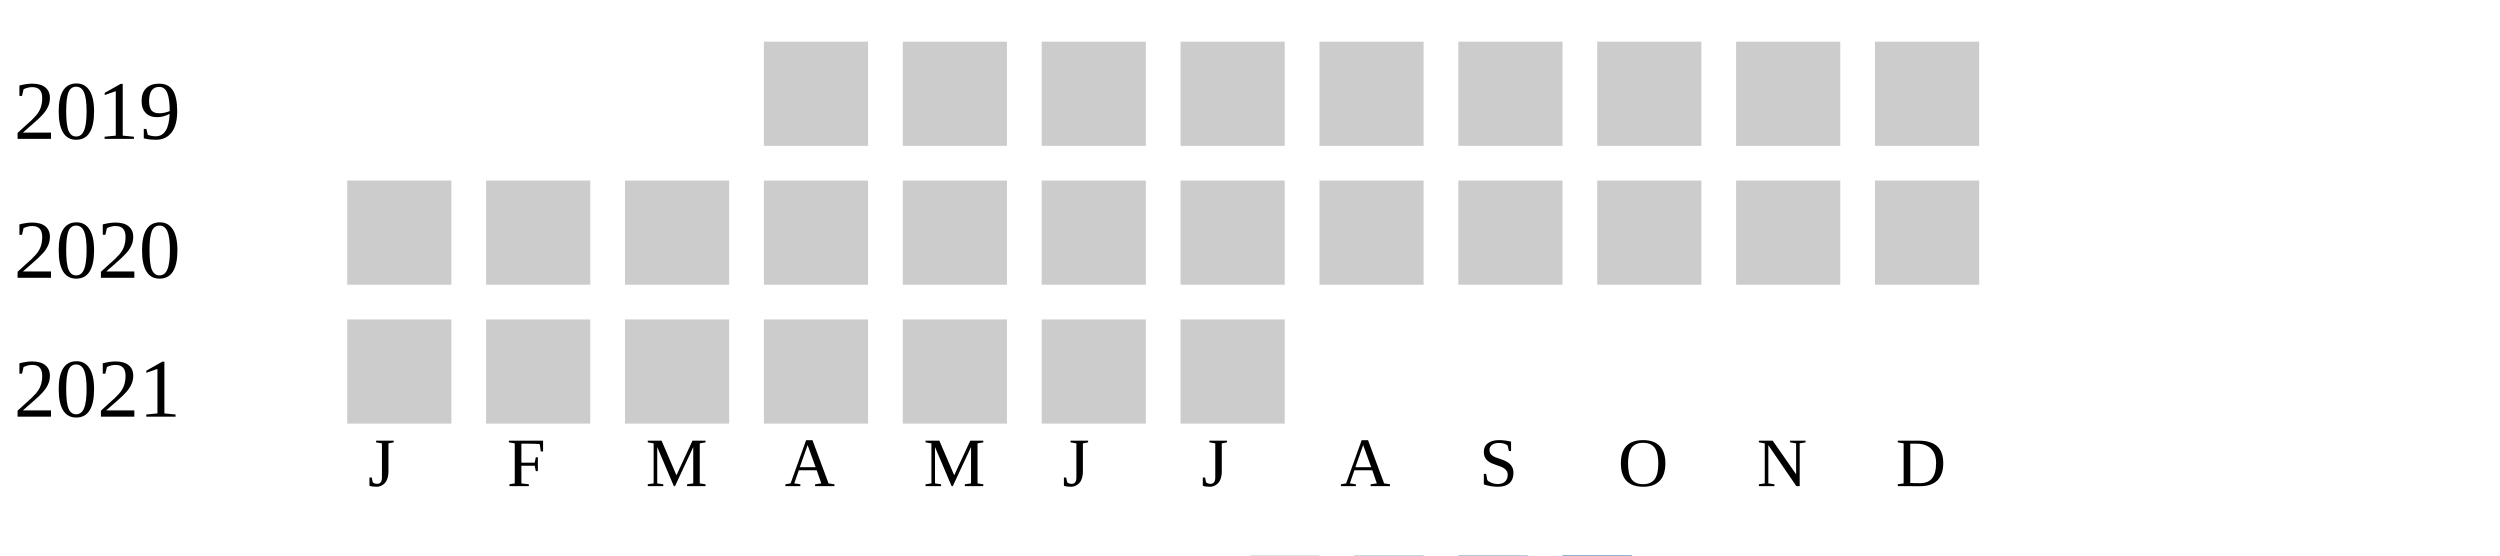
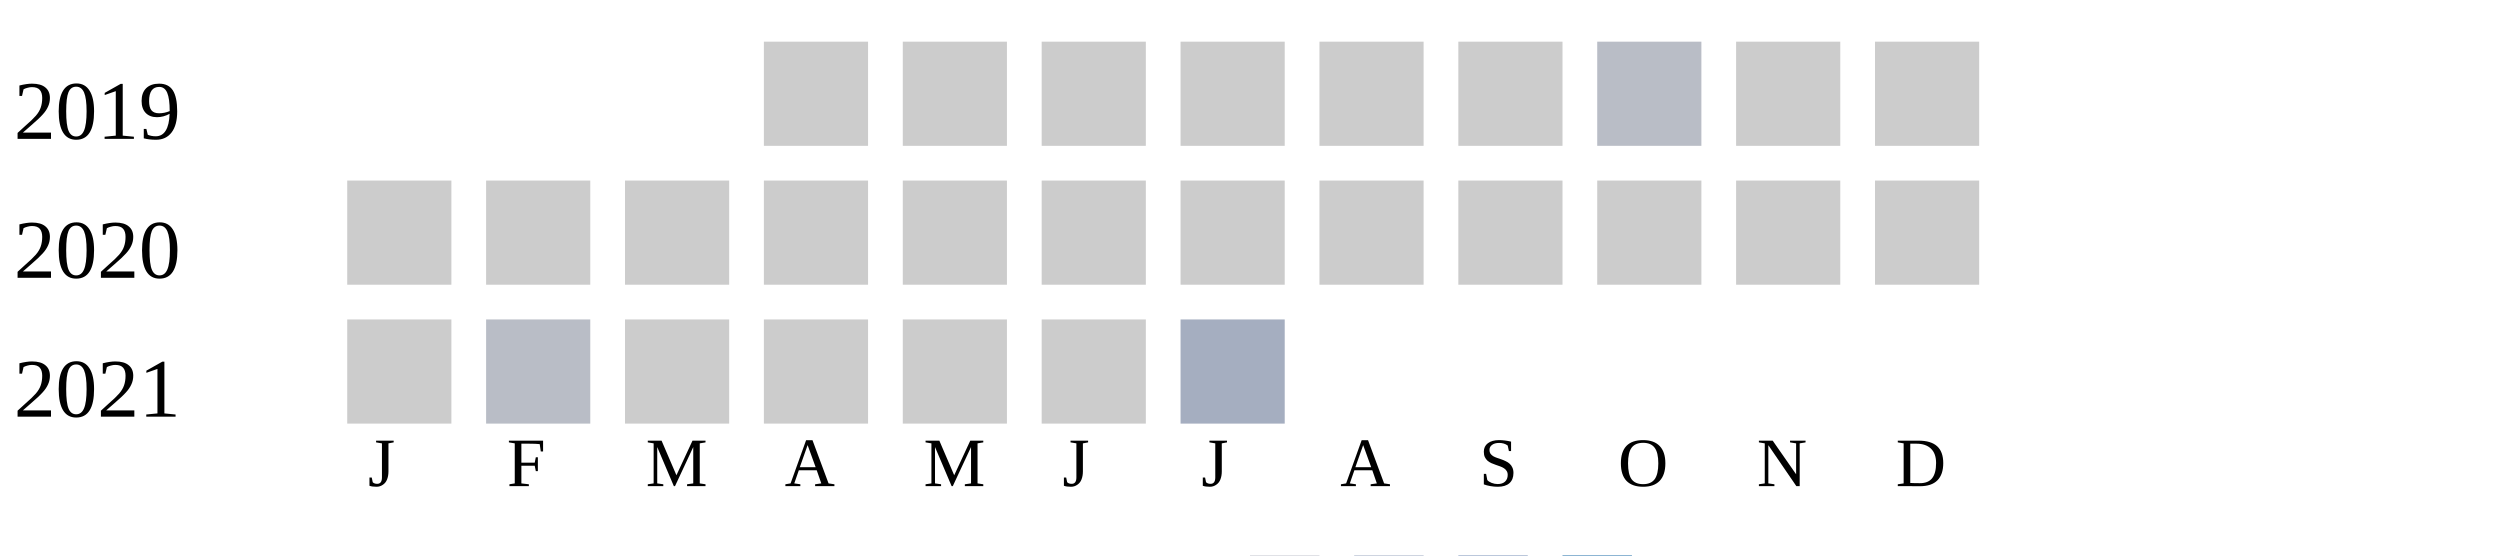
<svg xmlns="http://www.w3.org/2000/svg" width="360" height="80">
  <g transform="translate(0 0)">
    <text x="2" y="20">2019</text>
    <rect x="110" y="6" width="15" height="15" fill="#cccccc" />
    <rect x="130" y="6" width="15" height="15" fill="#cccccc" />
    <rect x="150" y="6" width="15" height="15" fill="#cccccc" />
    <rect x="170" y="6" width="15" height="15" fill="#cccccc" />
    <rect x="190" y="6" width="15" height="15" fill="#cccccc" />
    <rect x="210" y="6" width="15" height="15" fill="#cccccc" />
-     <rect x="230" y="6" width="15" height="15" fill="#cccccc" />
+     <rect x="230" y="6" width="15" height="15" fill="#b9bdc6" />
    <rect x="250" y="6" width="15" height="15" fill="#cccccc" />
    <rect x="270" y="6" width="15" height="15" fill="#cccccc" />
  </g>
  <g transform="translate(0 20)">
    <text x="2" y="20">2020</text>
    <rect x="50" y="6" width="15" height="15" fill="#cccccc" />
    <rect x="70" y="6" width="15" height="15" fill="#cccccc" />
    <rect x="90" y="6" width="15" height="15" fill="#cccccc" />
    <rect x="110" y="6" width="15" height="15" fill="#cccccc" />
    <rect x="130" y="6" width="15" height="15" fill="#cccccc" />
    <rect x="150" y="6" width="15" height="15" fill="#cccccc" />
    <rect x="170" y="6" width="15" height="15" fill="#cccccc" />
    <rect x="190" y="6" width="15" height="15" fill="#cccccc" />
    <rect x="210" y="6" width="15" height="15" fill="#cccccc" />
    <rect x="230" y="6" width="15" height="15" fill="#cccccc" />
    <rect x="250" y="6" width="15" height="15" fill="#cccccc" />
    <rect x="270" y="6" width="15" height="15" fill="#cccccc" />
  </g>
  <g transform="translate(0 40)">
    <text x="2" y="20">2021</text>
    <rect x="50" y="6" width="15" height="15" fill="#cccccc" />
-     <rect x="70" y="6" width="15" height="15" fill="#cccccc" />
+     <rect x="70" y="6" width="15" height="15" fill="#b9bdc6" />
    <rect x="90" y="6" width="15" height="15" fill="#cccccc" />
    <rect x="110" y="6" width="15" height="15" fill="#cccccc" />
    <rect x="130" y="6" width="15" height="15" fill="#cccccc" />
    <rect x="150" y="6" width="15" height="15" fill="#cccccc" />
-     <rect x="170" y="6" width="15" height="15" fill="#cccccc" />
+     <rect x="170" y="6" width="15" height="15" fill="#a5aec0" />
  </g>
  <text style="font-size: 10px; text-align: center" x="53" y="70">J</text>
  <text style="font-size: 10px; text-align: center" x="73" y="70">F</text>
  <text style="font-size: 10px; text-align: center" x="93" y="70">M</text>
  <text style="font-size: 10px; text-align: center" x="113" y="70">A</text>
  <text style="font-size: 10px; text-align: center" x="133" y="70">M</text>
  <text style="font-size: 10px; text-align: center" x="153" y="70">J</text>
  <text style="font-size: 10px; text-align: center" x="173" y="70">J</text>
  <text style="font-size: 10px; text-align: center" x="193" y="70">A</text>
  <text style="font-size: 10px; text-align: center" x="213" y="70">S</text>
  <text style="font-size: 10px; text-align: center" x="233" y="70">O</text>
  <text style="font-size: 10px; text-align: center" x="253" y="70">N</text>
  <text style="font-size: 10px; text-align: center" x="273" y="70">D</text>
  <text style="font-size: 10px;" x="155" y="89">Less</text>
  <rect fill="#b9bdc6" width="10" height="10" x="180" y="80" />
  <rect fill="#919fba" width="10" height="10" x="195" y="80" />
  <rect fill="#6882ae" width="10" height="10" x="210" y="80" />
  <rect fill="#005a9c" width="10" height="10" x="225" y="80" />
  <text x="240" y="89" style="font-size: 10px;">More</text>
</svg>
